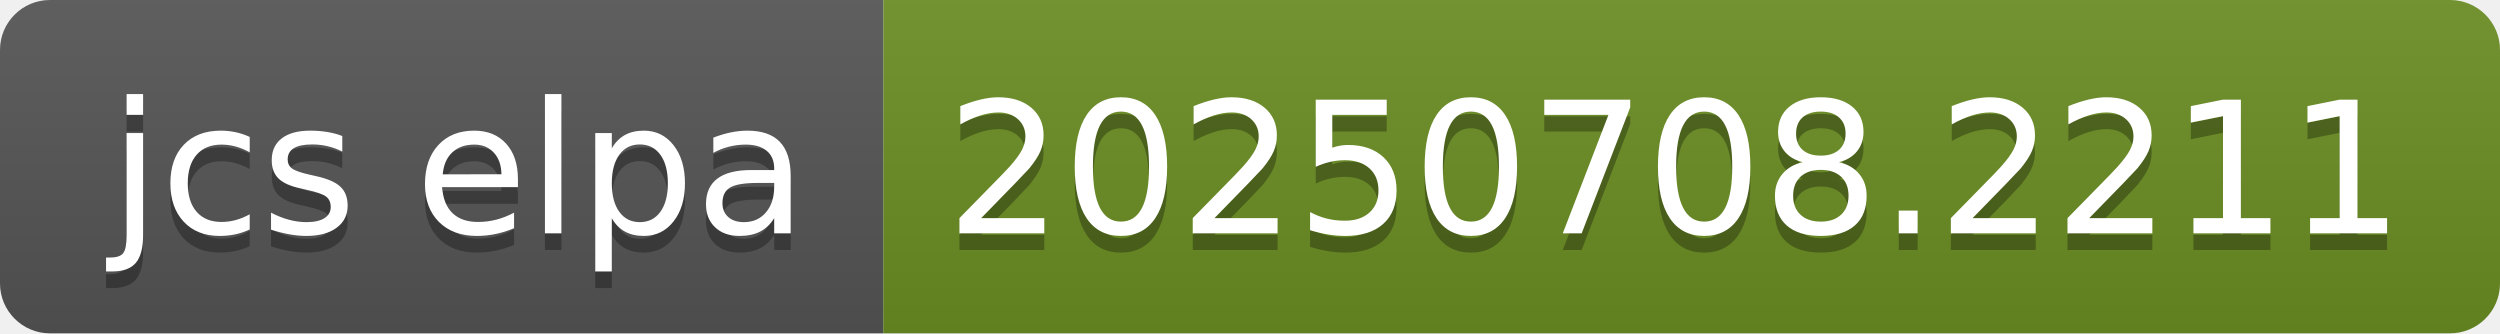
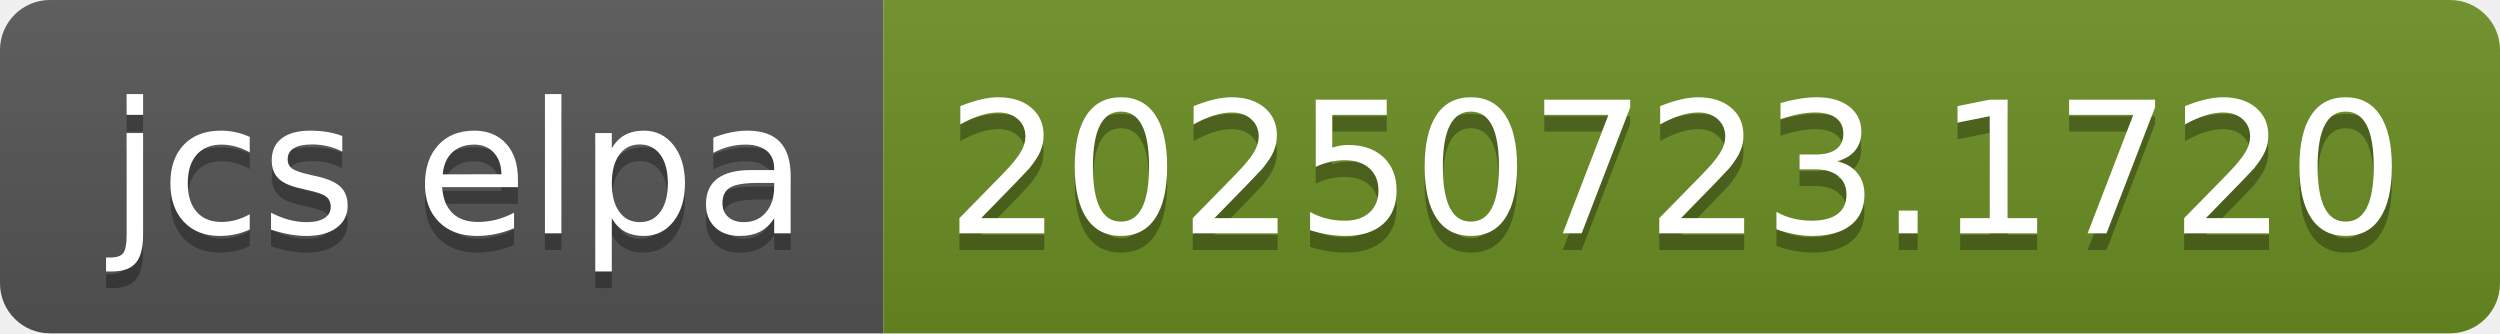
- <svg xmlns="http://www.w3.org/2000/svg" width="150" height="20" role="img" aria-label="jcs elpa: 20250708.2211">
+ <svg xmlns="http://www.w3.org/2000/svg" width="150" height="20" role="img" aria-label="jcs elpa: 20250723.1720">
  <linearGradient id="s" x2="0" y2="100%">
    <stop offset="0" stop-color="#bbb" stop-opacity=".1" />
    <stop offset="1" stop-opacity=".1" />
  </linearGradient>
  <clipPath id="r">
    <rect width="150" height="20" rx="3" fill="#fff" />
  </clipPath>
  <g clip-path="url(#r)">
    <rect width="53" height="20" fill="#555" />
    <rect x="53" width="97" height="20" fill="#6b8e23" />
    <rect width="150" height="20" fill="url(#s)" />
  </g>
  <g fill="#fff" text-anchor="middle" font-family="Verdana,Geneva,DejaVu Sans,sans-serif" text-rendering="geometricPrecision" font-size="110">
    <text aria-hidden="true" x="275" y="150" fill="#010101" fill-opacity=".3" transform="scale(.1)" textLength="430">jcs elpa</text>
    <text x="275" y="140" transform="scale(.1)" fill="#fff" textLength="430">jcs elpa</text>
-     <text aria-hidden="true" x="1005" y="150" fill="#010101" fill-opacity=".3" transform="scale(.1)" textLength="870">20250708.2211</text>
-     <text x="1005" y="140" transform="scale(.1)" fill="#fff" textLength="870">20250708.2211</text>
+     <text aria-hidden="true" x="1005" y="150" fill="#010101" fill-opacity=".3" transform="scale(.1)" textLength="870">20250723.1720</text>
+     <text x="1005" y="140" transform="scale(.1)" fill="#fff" textLength="870">20250723.1720</text>
  </g>
</svg>
